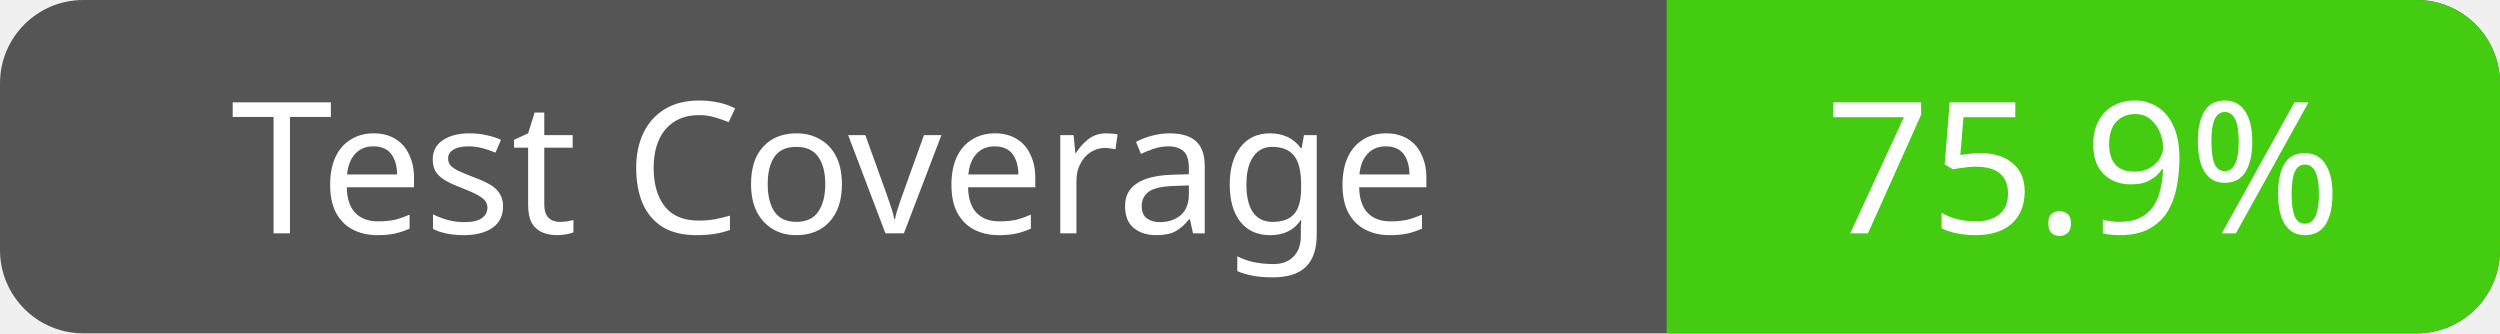
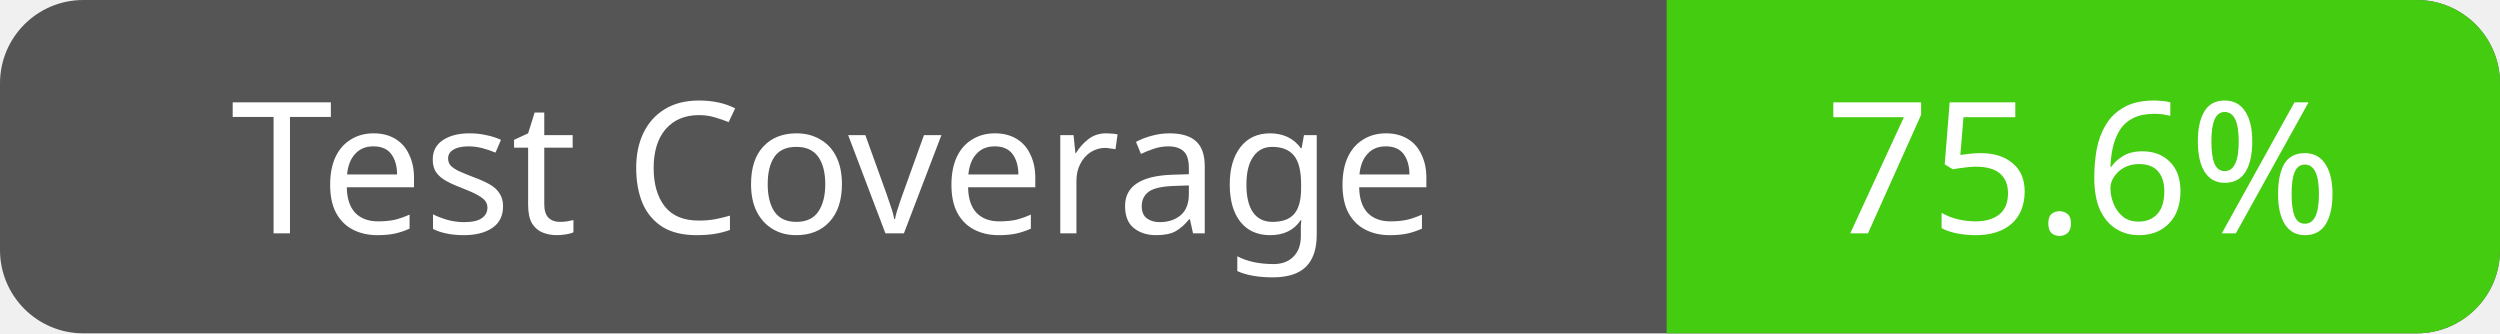
<svg xmlns="http://www.w3.org/2000/svg" width="150" height="20">
  <rect width="150" height="20" fill="#555" rx="5" ry="5" />
  <defs>
    <clipPath id="clip-rounded">
      <rect width="150" height="20" rx="5" ry="5" />
    </clipPath>
  </defs>
  <rect x="100" width="50" height="20" fill="#4c1" clip-path="url(#clip-rounded)" />
  <text x="50" y="14" fill="#fff" font-family="Verdana" font-size="11" text-anchor="middle">Test Coverage</text>
-   <text x="125" y="14" fill="#fff" font-family="Verdana" font-size="11" text-anchor="middle">75.9%</text>
+   <text x="125" y="14" fill="#fff" font-family="Verdana" font-size="11" text-anchor="middle">75.6%</text>
</svg>
